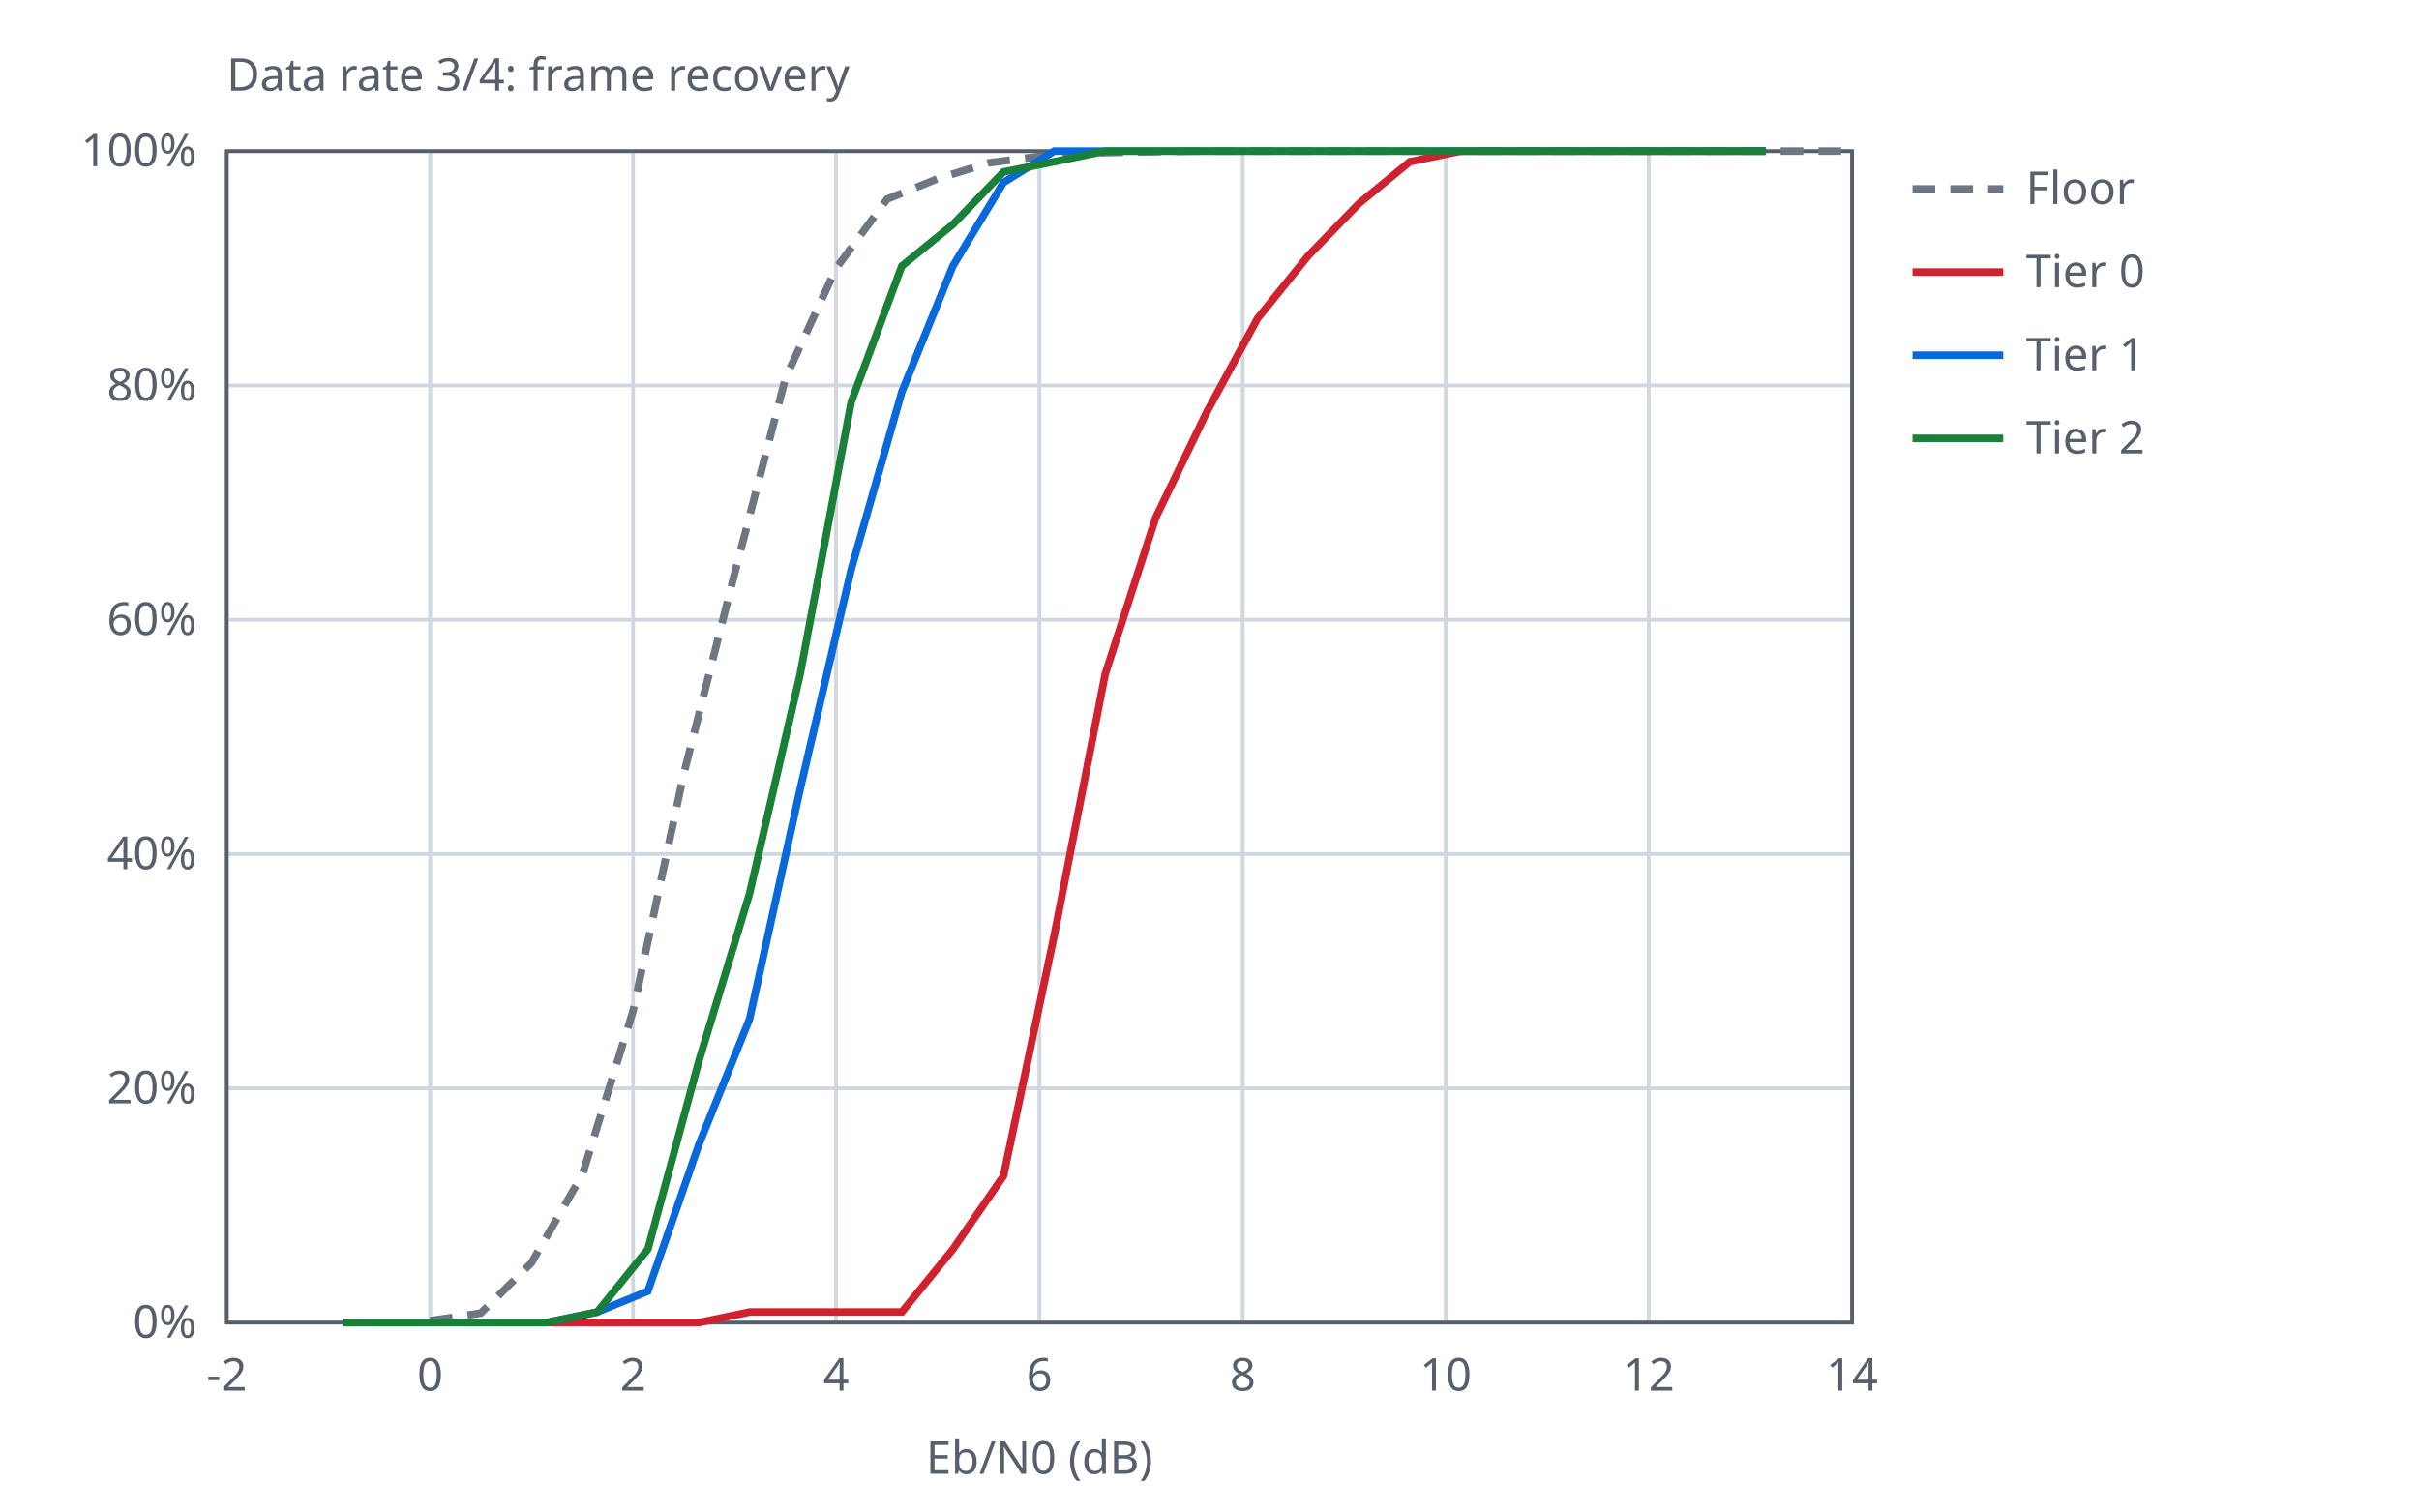
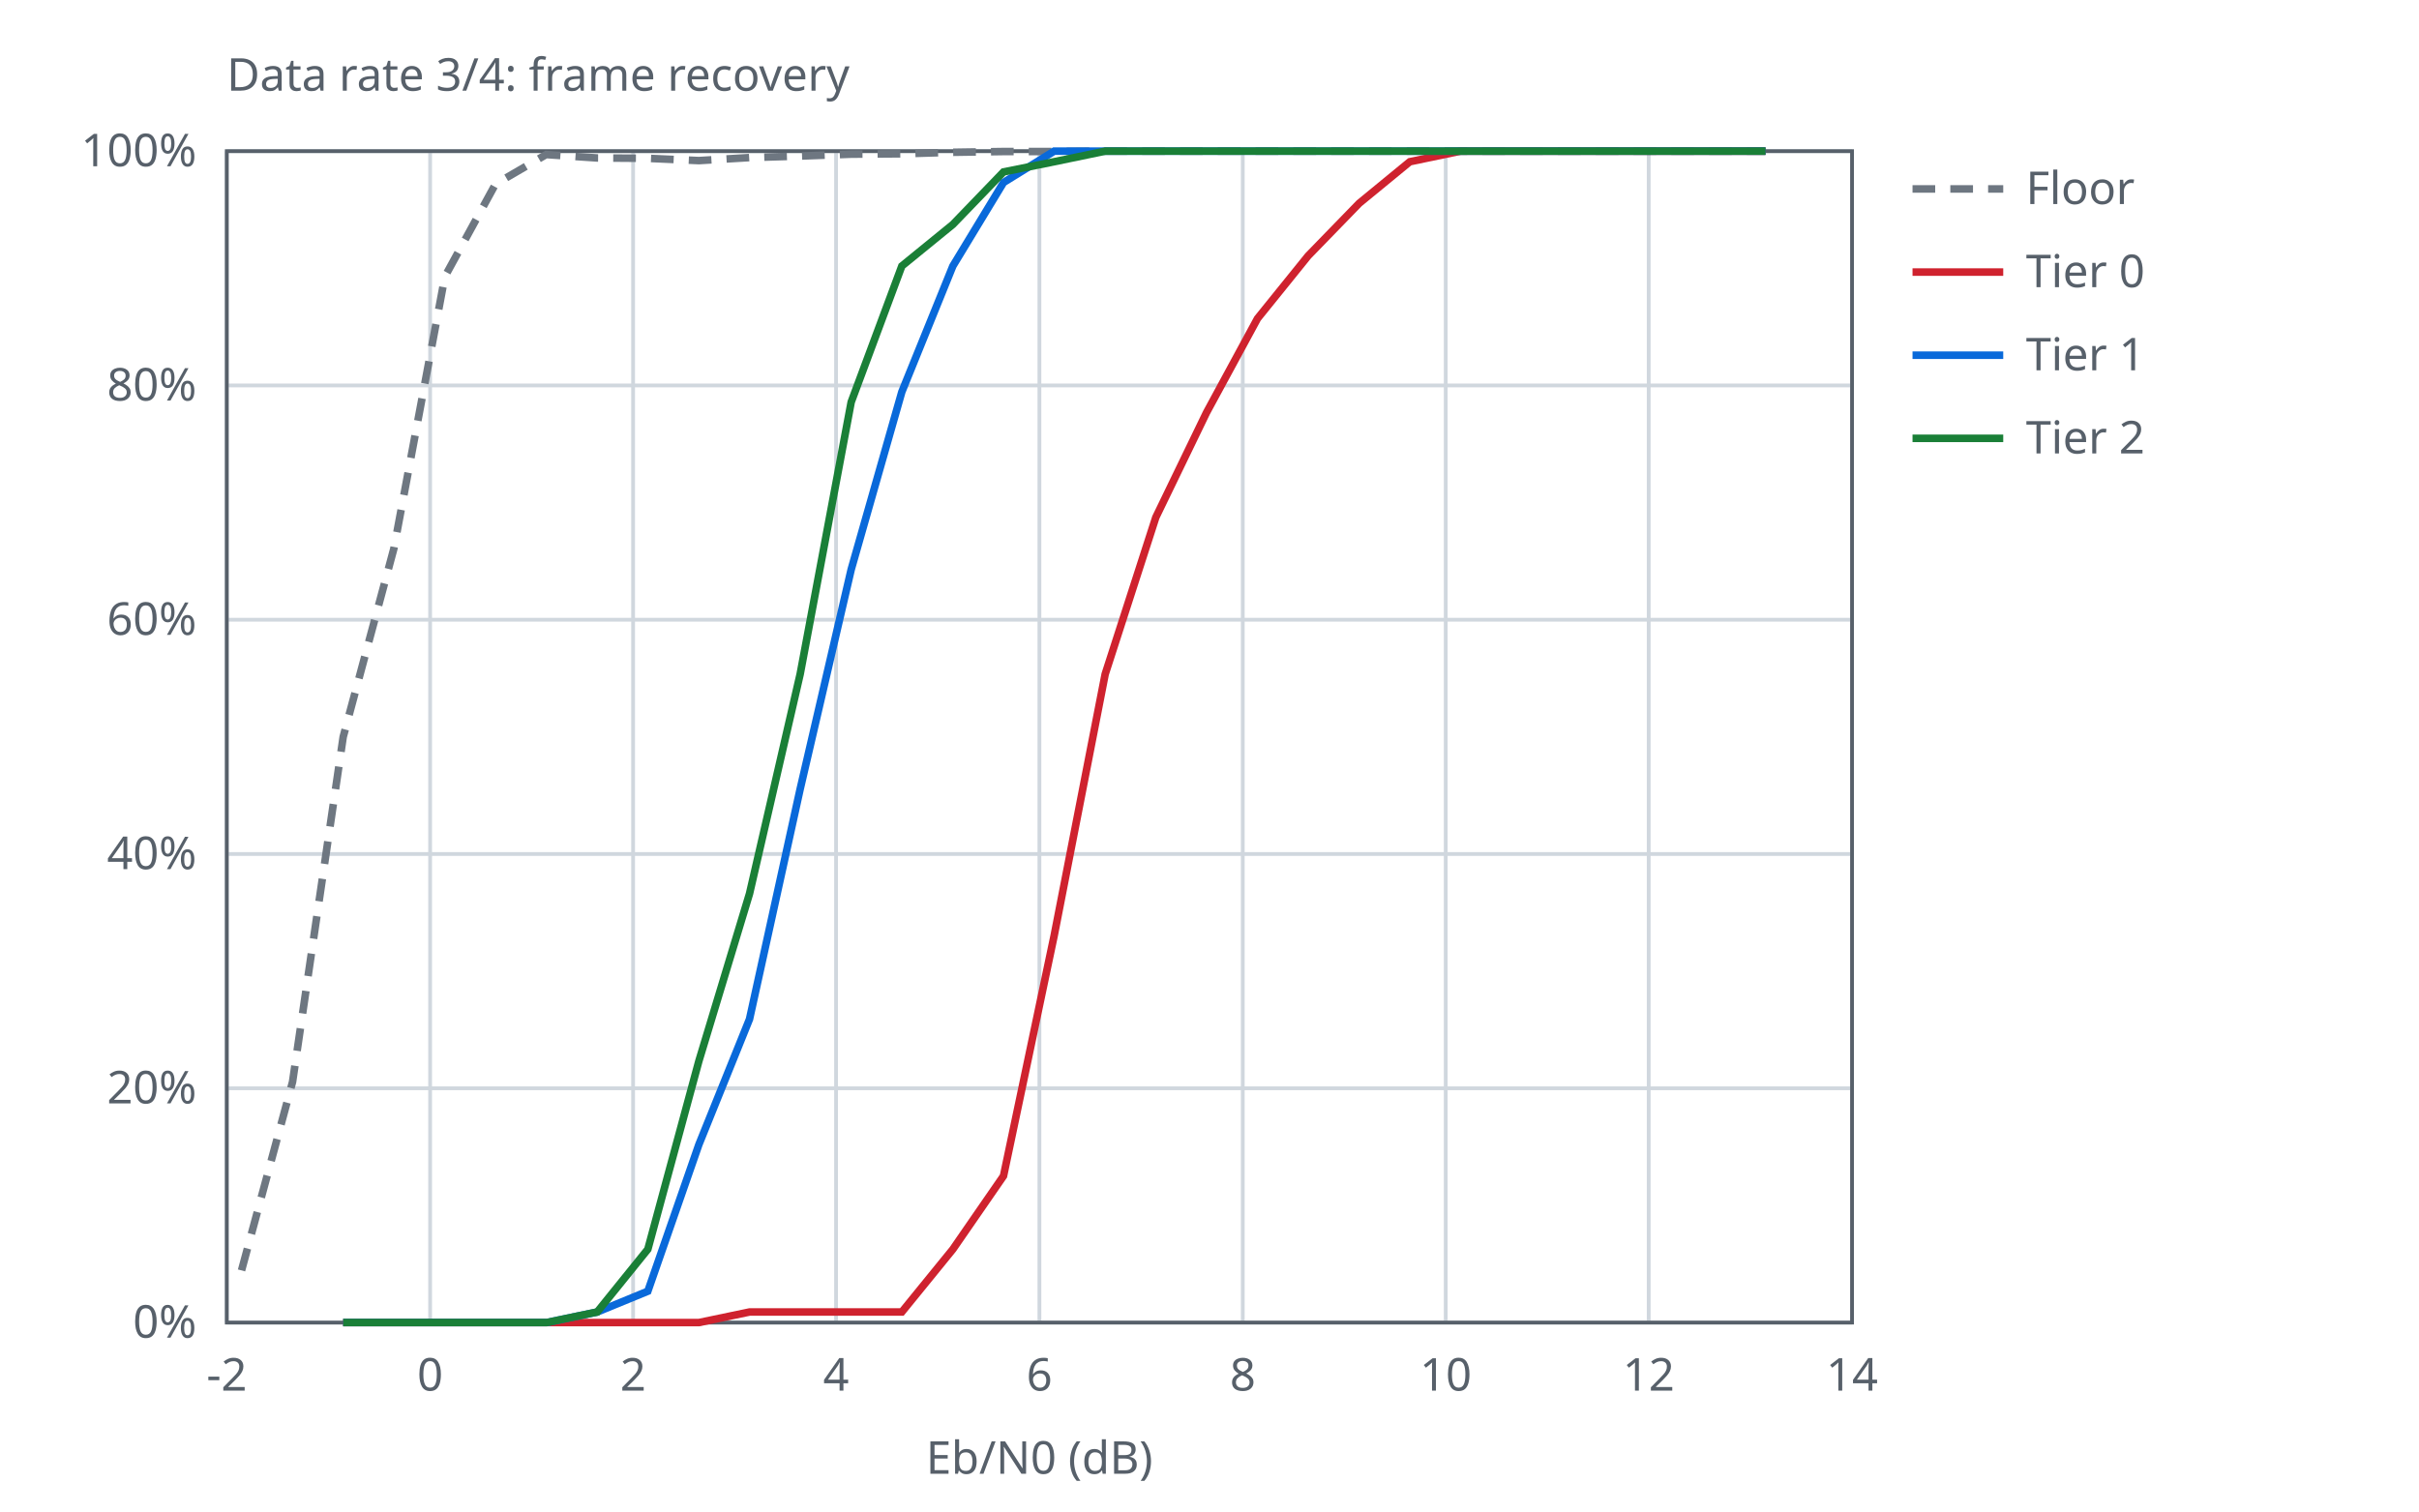
<svg xmlns="http://www.w3.org/2000/svg" width="640" height="400" viewBox="0 0 640 400">
  <style>text{font-family:sans-serif;font-size:12px;fill:#57606a}.ax{stroke:#57606a;stroke-width:1;fill:none}.gr{stroke:#d0d7de;stroke-width:1}.s0{stroke:#6e7781}.s1{stroke:#cf222e}.s2{stroke:#0969da}.s3{stroke:#1a7f37}.l{fill:none;stroke-width:2}@media (prefers-color-scheme:dark){text{fill:#c9d1d9}.ax{stroke:#8b949e}.gr{stroke:#30363d}.s0{stroke:#8b949e}.s1{stroke:#ff7b72}.s2{stroke:#58a6ff}.s3{stroke:#3fb950}}</style>
  <text x="60.0" y="24">Data rate 3/4: frame recovery</text>
  <line class="gr" x1="60.0" y1="350.0" x2="60.0" y2="40.0" />
  <text x="60.0" y="368.0" text-anchor="middle">-2</text>
  <line class="gr" x1="113.8" y1="350.0" x2="113.8" y2="40.0" />
  <text x="113.8" y="368.0" text-anchor="middle">0</text>
  <line class="gr" x1="167.5" y1="350.0" x2="167.5" y2="40.0" />
  <text x="167.5" y="368.0" text-anchor="middle">2</text>
  <line class="gr" x1="221.2" y1="350.0" x2="221.2" y2="40.0" />
  <text x="221.2" y="368.0" text-anchor="middle">4</text>
  <line class="gr" x1="275.0" y1="350.0" x2="275.0" y2="40.0" />
  <text x="275.0" y="368.0" text-anchor="middle">6</text>
  <line class="gr" x1="328.8" y1="350.0" x2="328.8" y2="40.0" />
  <text x="328.8" y="368.0" text-anchor="middle">8</text>
  <line class="gr" x1="382.5" y1="350.0" x2="382.5" y2="40.0" />
  <text x="382.5" y="368.0" text-anchor="middle">10</text>
  <line class="gr" x1="436.2" y1="350.0" x2="436.2" y2="40.0" />
  <text x="436.2" y="368.0" text-anchor="middle">12</text>
  <line class="gr" x1="490.0" y1="350.0" x2="490.0" y2="40.0" />
  <text x="490.0" y="368.0" text-anchor="middle">14</text>
  <line class="gr" x1="60.0" y1="350.0" x2="490.0" y2="350.0" />
  <text x="52.0" y="354.0" text-anchor="end">0%</text>
  <line class="gr" x1="60.0" y1="288.0" x2="490.0" y2="288.0" />
  <text x="52.0" y="292.0" text-anchor="end">20%</text>
  <line class="gr" x1="60.0" y1="226.0" x2="490.0" y2="226.0" />
  <text x="52.0" y="230.0" text-anchor="end">40%</text>
  <line class="gr" x1="60.0" y1="164.0" x2="490.0" y2="164.0" />
  <text x="52.0" y="168.0" text-anchor="end">60%</text>
  <line class="gr" x1="60.0" y1="102.0" x2="490.0" y2="102.0" />
  <text x="52.0" y="106.0" text-anchor="end">80%</text>
  <line class="gr" x1="60.0" y1="40.0" x2="490.0" y2="40.0" />
  <text x="52.0" y="44.0" text-anchor="end">100%</text>
  <rect class="ax" x="60.0" y="40.0" width="430.0" height="310.0" />
  <text x="275.0" y="390.0" text-anchor="middle">Eb/N0 (dB)</text>
-   <polyline class="l s0" stroke-dasharray="6 4" points="113.8,349.5 127.2,347.5 140.6,334.2 154.1,310.8 167.5,267.5 180.9,204.8 194.4,151.6 207.8,100.1 221.2,71.0 234.7,52.7 248.1,47.3 261.6,43.1 275.0,41.4 288.4,40.5 301.9,40.2 315.3,40.0 328.8,40.0 342.2,40.0 355.6,40.0 369.1,40.0 382.5,40.0 395.9,40.0 409.4,40.0 422.8,40.0 436.2,40.0 449.7,40.0 463.1,40.0 476.6,40.0 490.0,40.0" />
+   <polyline class="l s0" stroke-dasharray="6 4" points="63.9,336.2 77.4,286.3 90.8,195.0 104.2,145.2 117.7,73.2 131.1,48.7 144.5,40.9 158.0,41.8 171.4,41.9 184.9,42.5 198.3,41.7 211.7,41.3 225.2,40.8 238.6,40.7 252.0,40.3 265.5,40.1 278.9,40.1 292.4,40.0 305.8,40.0 319.2,40.0 332.7,40.0 346.1,40.0 359.5,40.0 373.0,40.0 386.4,40.0 399.9,40.0 413.3,40.0 426.7,40.0 440.2,40.0 453.6,40.0 467.0,40.0" />
  <line class="l s0" stroke-dasharray="6 4" x1="506.0" y1="50.0" x2="530.0" y2="50.0" />
  <text x="536.0" y="54.0">Floor</text>
  <polyline class="l s1" points="90.8,350.0 104.2,350.0 117.7,350.0 131.1,350.0 144.6,350.0 158.0,350.0 171.4,350.0 184.9,350.0 198.3,347.2 211.7,347.2 225.2,347.2 238.6,347.2 252.1,330.6 265.5,311.2 278.9,247.6 292.4,178.4 305.8,136.9 319.2,109.2 332.7,84.3 346.1,67.7 359.6,53.8 373.0,42.8 386.4,40.0 399.9,40.0 413.3,40.0 426.7,40.0 440.2,40.0 453.6,40.0 467.1,40.0" />
  <line class="l s1" x1="506.0" y1="72.0" x2="530.0" y2="72.0" />
  <text x="536.0" y="76.0">Tier 0</text>
  <polyline class="l s2" points="90.8,350.0 104.2,350.0 117.7,350.0 131.1,350.0 144.6,350.0 158.0,347.2 171.4,341.7 184.9,302.9 198.3,269.7 211.7,208.8 225.2,150.7 238.6,103.7 252.1,70.4 265.5,48.3 278.9,40.0 292.4,40.0 305.8,40.0 319.2,40.0 332.7,40.0 346.1,40.0 359.6,40.0 373.0,40.0 386.4,40.0 399.9,40.0 413.3,40.0 426.7,40.0 440.2,40.0 453.6,40.0 467.1,40.0" />
  <line class="l s2" x1="506.0" y1="94.0" x2="530.0" y2="94.0" />
  <text x="536.0" y="98.0">Tier 1</text>
  <polyline class="l s3" points="90.8,350.0 104.2,350.0 117.7,350.0 131.1,350.0 144.6,350.0 158.0,347.2 171.4,330.6 184.9,280.8 198.3,236.5 211.7,178.4 225.2,106.4 238.6,70.4 252.1,59.4 265.5,45.5 278.9,42.8 292.4,40.0 305.8,40.0 319.2,40.0 332.7,40.0 346.1,40.0 359.6,40.0 373.0,40.0 386.4,40.0 399.9,40.0 413.3,40.0 426.7,40.0 440.2,40.0 453.6,40.0 467.1,40.0" />
  <line class="l s3" x1="506.0" y1="116.0" x2="530.0" y2="116.0" />
  <text x="536.0" y="120.0">Tier 2</text>
</svg>
